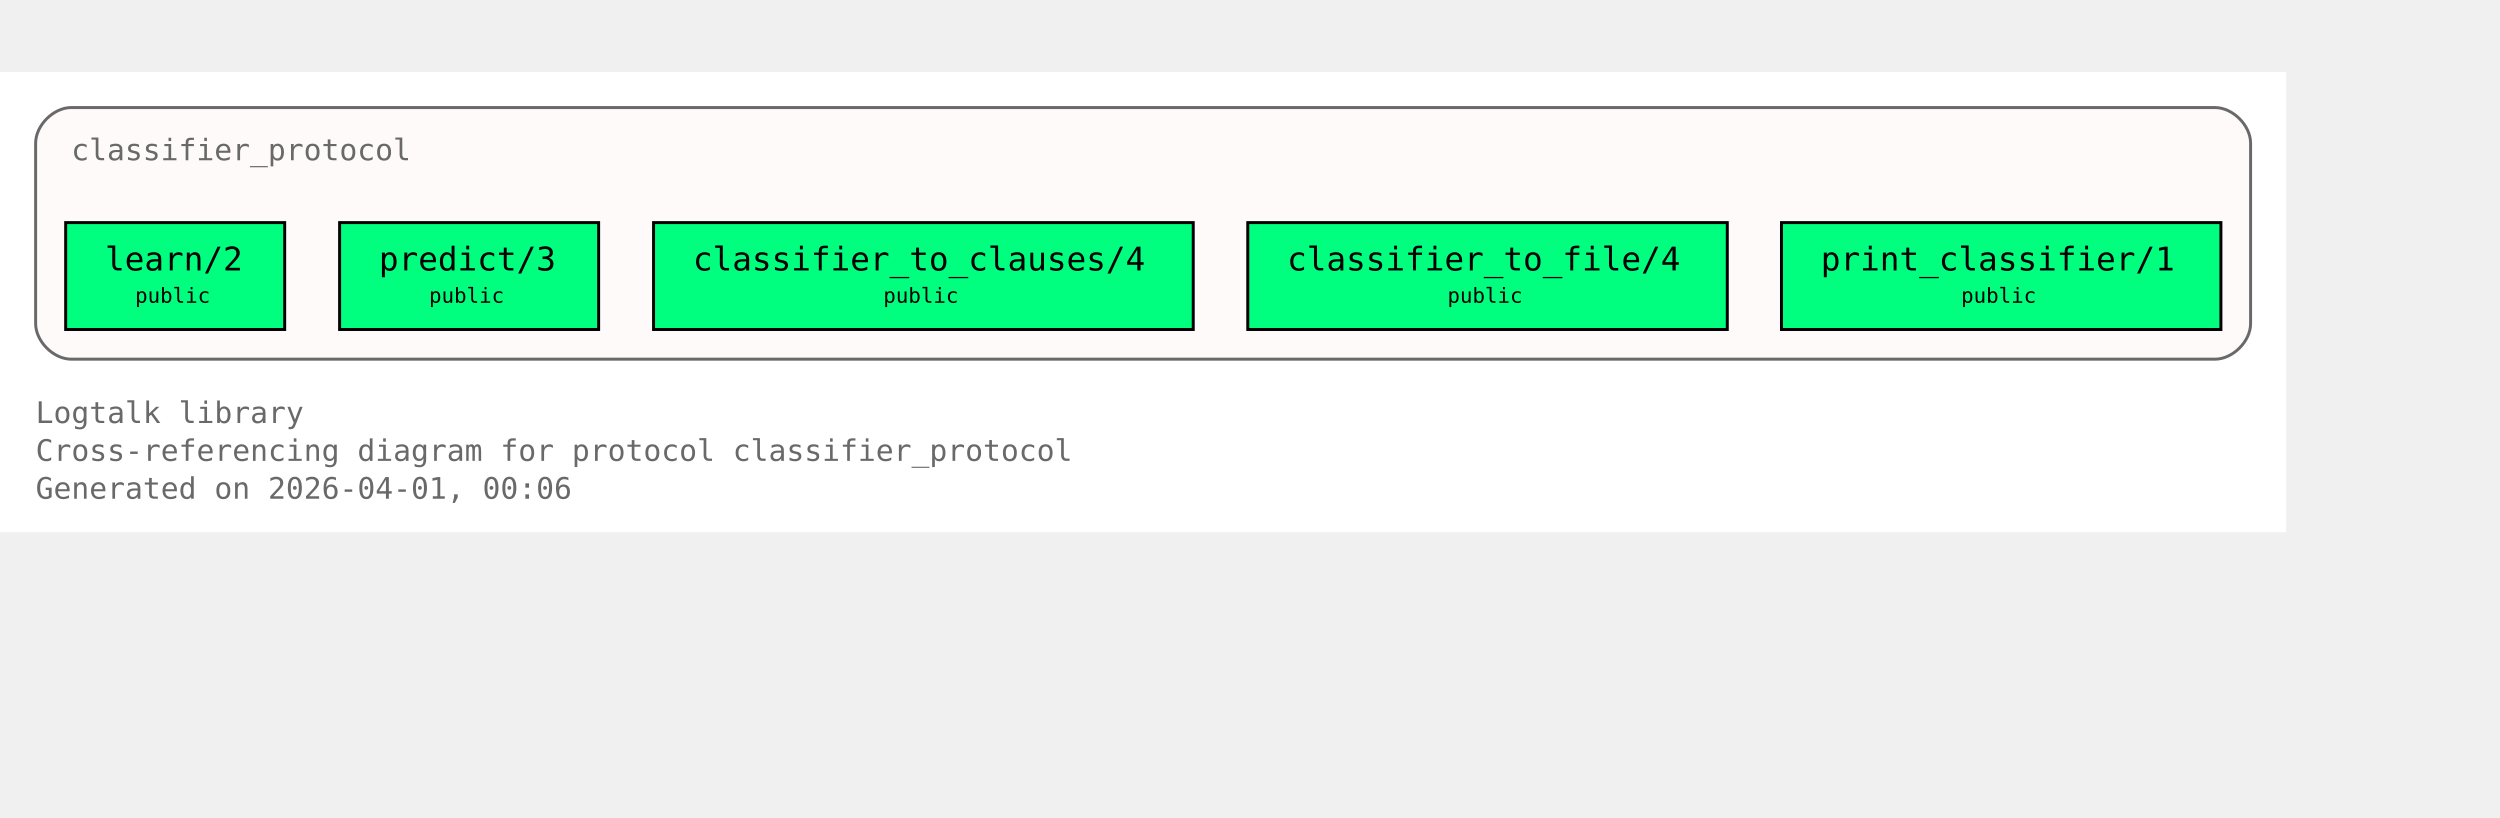
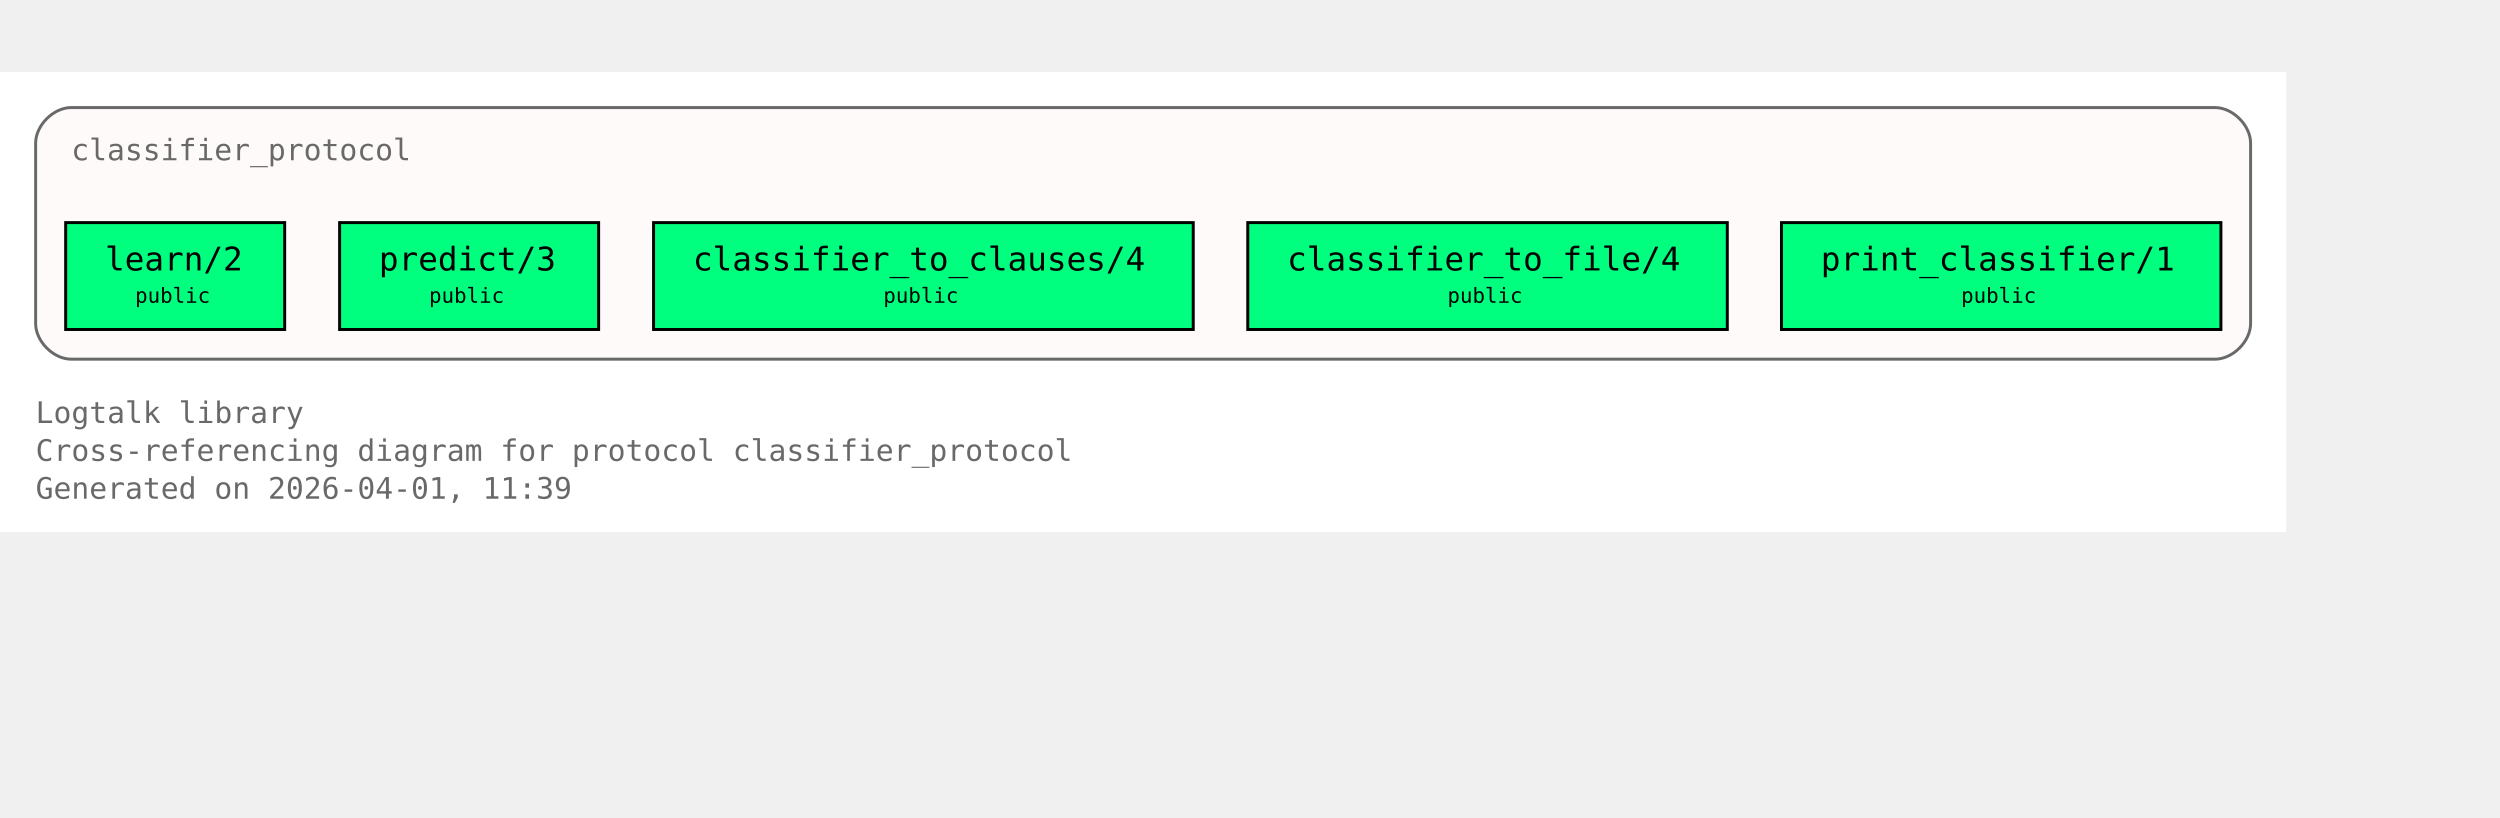
<svg xmlns="http://www.w3.org/2000/svg" xmlns:xlink="http://www.w3.org/1999/xlink" width="914pt" height="299pt" viewBox="72.00 72.00 842.00 227.00">
  <g id="graph0" class="graph" transform="scale(1 1) rotate(0) translate(76 223)">
    <polygon fill="white" stroke="none" points="-4,4 -4,-151 766,-151 766,4 -4,4" />
    <text xml:space="preserve" text-anchor="start" x="8" y="-32.75" font-family="Monospace" font-size="10.00" fill="dimgray">Logtalk library</text>
    <text xml:space="preserve" text-anchor="start" x="8" y="-20" font-family="Monospace" font-size="10.00" fill="dimgray">Cross-referencing diagram for protocol classifier_protocol</text>
-     <text xml:space="preserve" text-anchor="start" x="8" y="-7.25" font-family="Monospace" font-size="10.00" fill="dimgray">Generated on 2026-04-01, 00:06</text>
+     <text xml:space="preserve" text-anchor="start" x="8" y="-7.25" font-family="Monospace" font-size="10.00" fill="dimgray">Generated on 2026-04-01, 11:39</text>
    <g id="clust1" class="cluster">
      <g id="a_clust1">
        <a xlink:title="classifier_protocol">
          <path fill="snow" stroke="dimgray" d="M20,-54.25C20,-54.25 742,-54.25 742,-54.25 748,-54.25 754,-60.25 754,-66.25 754,-66.25 754,-127 754,-127 754,-133 748,-139 742,-139 742,-139 20,-139 20,-139 14,-139 8,-133 8,-127 8,-127 8,-66.25 8,-66.25 8,-60.25 14,-54.25 20,-54.25" />
          <g id="a_clust1_0">
-             <a xlink:href="https://github.com/LogtalkDotOrg/logtalk3/tree/ed311b7529a1367fc208fcab37d754d19221290a/library/classifier_protocols/classifier_protocol.lgt#L22" xlink:title="https://github.com/LogtalkDotOrg/logtalk3/tree/ed311b7529a1367fc208fcab37d754d19221290a/library/classifier_protocols/classifier_protocol.lgt#L22">
+             <a xlink:href="https://github.com/LogtalkDotOrg/logtalk3/tree/7c5d173de785c912f8e2d4b1c1616f53d194d539/library/classifier_protocols/classifier_protocol.lgt#L22" xlink:title="https://github.com/LogtalkDotOrg/logtalk3/tree/7c5d173de785c912f8e2d4b1c1616f53d194d539/library/classifier_protocols/classifier_protocol.lgt#L22">
              <text xml:space="preserve" text-anchor="start" x="20" y="-121.25" font-family="Monospace" font-size="10.00" fill="dimgray">classifier_protocol</text>
            </a>
          </g>
        </a>
      </g>
    </g>
    <g id="node1" class="node">
      <polygon fill="springgreen" stroke="black" points="91.88,-100.25 18.12,-100.25 18.12,-64.25 91.88,-64.25 91.88,-100.25" />
      <text xml:space="preserve" text-anchor="start" x="26.12" y="-84.5" font-family="Monospace" font-size="9.00"> </text>
      <g id="a_node1_1">
-         <a xlink:href="https://github.com/LogtalkDotOrg/logtalk3/tree/ed311b7529a1367fc208fcab37d754d19221290a/library/classifier_protocols/classifier_protocol.lgt#L32" xlink:title="https://github.com/LogtalkDotOrg/logtalk3/tree/ed311b7529a1367fc208fcab37d754d19221290a/library/classifier_protocols/classifier_protocol.lgt#L32">
+         <a xlink:href="https://github.com/LogtalkDotOrg/logtalk3/tree/7c5d173de785c912f8e2d4b1c1616f53d194d539/library/classifier_protocols/classifier_protocol.lgt#L32" xlink:title="https://github.com/LogtalkDotOrg/logtalk3/tree/7c5d173de785c912f8e2d4b1c1616f53d194d539/library/classifier_protocols/classifier_protocol.lgt#L32">
          <text xml:space="preserve" text-anchor="start" x="31.38" y="-84.12" font-family="Monospace" font-size="11.00">learn/2</text>
        </a>
      </g>
      <text xml:space="preserve" text-anchor="start" x="78.62" y="-84.5" font-family="Monospace" font-size="9.00"> </text>
      <text xml:space="preserve" text-anchor="start" x="26.12" y="-72.12" font-family="Monospace" font-size="9.00"> </text>
      <text xml:space="preserve" text-anchor="start" x="41.5" y="-73.25" font-family="Monospace" font-size="7.00">public</text>
      <text xml:space="preserve" text-anchor="start" x="78.62" y="-72.12" font-family="Monospace" font-size="9.00"> </text>
    </g>
    <g id="node2" class="node">
      <polygon fill="springgreen" stroke="black" points="197.62,-100.25 110.38,-100.25 110.38,-64.25 197.62,-64.25 197.62,-100.25" />
      <text xml:space="preserve" text-anchor="start" x="118.38" y="-84.5" font-family="Monospace" font-size="9.00"> </text>
      <g id="a_node2_2">
-         <a xlink:href="https://github.com/LogtalkDotOrg/logtalk3/tree/ed311b7529a1367fc208fcab37d754d19221290a/library/classifier_protocols/classifier_protocol.lgt#L39" xlink:title="https://github.com/LogtalkDotOrg/logtalk3/tree/ed311b7529a1367fc208fcab37d754d19221290a/library/classifier_protocols/classifier_protocol.lgt#L39">
+         <a xlink:href="https://github.com/LogtalkDotOrg/logtalk3/tree/7c5d173de785c912f8e2d4b1c1616f53d194d539/library/classifier_protocols/classifier_protocol.lgt#L39" xlink:title="https://github.com/LogtalkDotOrg/logtalk3/tree/7c5d173de785c912f8e2d4b1c1616f53d194d539/library/classifier_protocols/classifier_protocol.lgt#L39">
          <text xml:space="preserve" text-anchor="start" x="123.62" y="-84.12" font-family="Monospace" font-size="11.00">predict/3</text>
        </a>
      </g>
      <text xml:space="preserve" text-anchor="start" x="184.38" y="-84.5" font-family="Monospace" font-size="9.00"> </text>
      <text xml:space="preserve" text-anchor="start" x="118.38" y="-72.12" font-family="Monospace" font-size="9.00"> </text>
      <text xml:space="preserve" text-anchor="start" x="140.5" y="-73.25" font-family="Monospace" font-size="7.00">public</text>
      <text xml:space="preserve" text-anchor="start" x="184.38" y="-72.12" font-family="Monospace" font-size="9.00"> </text>
    </g>
    <g id="node3" class="node">
      <polygon fill="springgreen" stroke="black" points="397.88,-100.25 216.12,-100.25 216.12,-64.25 397.88,-64.25 397.88,-100.25" />
      <text xml:space="preserve" text-anchor="start" x="224.12" y="-84.5" font-family="Monospace" font-size="9.00"> </text>
      <g id="a_node3_3">
-         <a xlink:href="https://github.com/LogtalkDotOrg/logtalk3/tree/ed311b7529a1367fc208fcab37d754d19221290a/library/classifier_protocols/classifier_protocol.lgt#L46" xlink:title="https://github.com/LogtalkDotOrg/logtalk3/tree/ed311b7529a1367fc208fcab37d754d19221290a/library/classifier_protocols/classifier_protocol.lgt#L46">
+         <a xlink:href="https://github.com/LogtalkDotOrg/logtalk3/tree/7c5d173de785c912f8e2d4b1c1616f53d194d539/library/classifier_protocols/classifier_protocol.lgt#L46" xlink:title="https://github.com/LogtalkDotOrg/logtalk3/tree/7c5d173de785c912f8e2d4b1c1616f53d194d539/library/classifier_protocols/classifier_protocol.lgt#L46">
          <text xml:space="preserve" text-anchor="start" x="229.38" y="-84.12" font-family="Monospace" font-size="11.00">classifier_to_clauses/4</text>
        </a>
      </g>
      <text xml:space="preserve" text-anchor="start" x="384.62" y="-84.5" font-family="Monospace" font-size="9.00"> </text>
      <text xml:space="preserve" text-anchor="start" x="224.12" y="-72.12" font-family="Monospace" font-size="9.00"> </text>
      <text xml:space="preserve" text-anchor="start" x="293.5" y="-73.25" font-family="Monospace" font-size="7.00">public</text>
      <text xml:space="preserve" text-anchor="start" x="384.62" y="-72.12" font-family="Monospace" font-size="9.00"> </text>
    </g>
    <g id="node4" class="node">
      <polygon fill="springgreen" stroke="black" points="577.75,-100.25 416.25,-100.25 416.25,-64.25 577.75,-64.25 577.75,-100.25" />
      <text xml:space="preserve" text-anchor="start" x="424.25" y="-84.5" font-family="Monospace" font-size="9.00"> </text>
      <g id="a_node4_4">
-         <a xlink:href="https://github.com/LogtalkDotOrg/logtalk3/tree/ed311b7529a1367fc208fcab37d754d19221290a/library/classifier_protocols/classifier_protocol.lgt#L53" xlink:title="https://github.com/LogtalkDotOrg/logtalk3/tree/ed311b7529a1367fc208fcab37d754d19221290a/library/classifier_protocols/classifier_protocol.lgt#L53">
+         <a xlink:href="https://github.com/LogtalkDotOrg/logtalk3/tree/7c5d173de785c912f8e2d4b1c1616f53d194d539/library/classifier_protocols/classifier_protocol.lgt#L53" xlink:title="https://github.com/LogtalkDotOrg/logtalk3/tree/7c5d173de785c912f8e2d4b1c1616f53d194d539/library/classifier_protocols/classifier_protocol.lgt#L53">
          <text xml:space="preserve" text-anchor="start" x="429.5" y="-84.12" font-family="Monospace" font-size="11.00">classifier_to_file/4</text>
        </a>
      </g>
      <text xml:space="preserve" text-anchor="start" x="564.5" y="-84.5" font-family="Monospace" font-size="9.00"> </text>
      <text xml:space="preserve" text-anchor="start" x="424.25" y="-72.12" font-family="Monospace" font-size="9.00"> </text>
      <text xml:space="preserve" text-anchor="start" x="483.5" y="-73.25" font-family="Monospace" font-size="7.00">public</text>
      <text xml:space="preserve" text-anchor="start" x="564.5" y="-72.12" font-family="Monospace" font-size="9.00"> </text>
    </g>
    <g id="node5" class="node">
      <polygon fill="springgreen" stroke="black" points="744,-100.25 596,-100.25 596,-64.25 744,-64.25 744,-100.25" />
      <text xml:space="preserve" text-anchor="start" x="604" y="-84.5" font-family="Monospace" font-size="9.00"> </text>
      <g id="a_node5_5">
-         <a xlink:href="https://github.com/LogtalkDotOrg/logtalk3/tree/ed311b7529a1367fc208fcab37d754d19221290a/library/classifier_protocols/classifier_protocol.lgt#L60" xlink:title="https://github.com/LogtalkDotOrg/logtalk3/tree/ed311b7529a1367fc208fcab37d754d19221290a/library/classifier_protocols/classifier_protocol.lgt#L60">
+         <a xlink:href="https://github.com/LogtalkDotOrg/logtalk3/tree/7c5d173de785c912f8e2d4b1c1616f53d194d539/library/classifier_protocols/classifier_protocol.lgt#L60" xlink:title="https://github.com/LogtalkDotOrg/logtalk3/tree/7c5d173de785c912f8e2d4b1c1616f53d194d539/library/classifier_protocols/classifier_protocol.lgt#L60">
          <text xml:space="preserve" text-anchor="start" x="609.25" y="-84.12" font-family="Monospace" font-size="11.00">print_classifier/1</text>
        </a>
      </g>
      <text xml:space="preserve" text-anchor="start" x="730.75" y="-84.5" font-family="Monospace" font-size="9.00"> </text>
      <text xml:space="preserve" text-anchor="start" x="604" y="-72.12" font-family="Monospace" font-size="9.00"> </text>
      <text xml:space="preserve" text-anchor="start" x="656.5" y="-73.25" font-family="Monospace" font-size="7.00">public</text>
      <text xml:space="preserve" text-anchor="start" x="730.75" y="-72.12" font-family="Monospace" font-size="9.00"> </text>
    </g>
  </g>
</svg>
